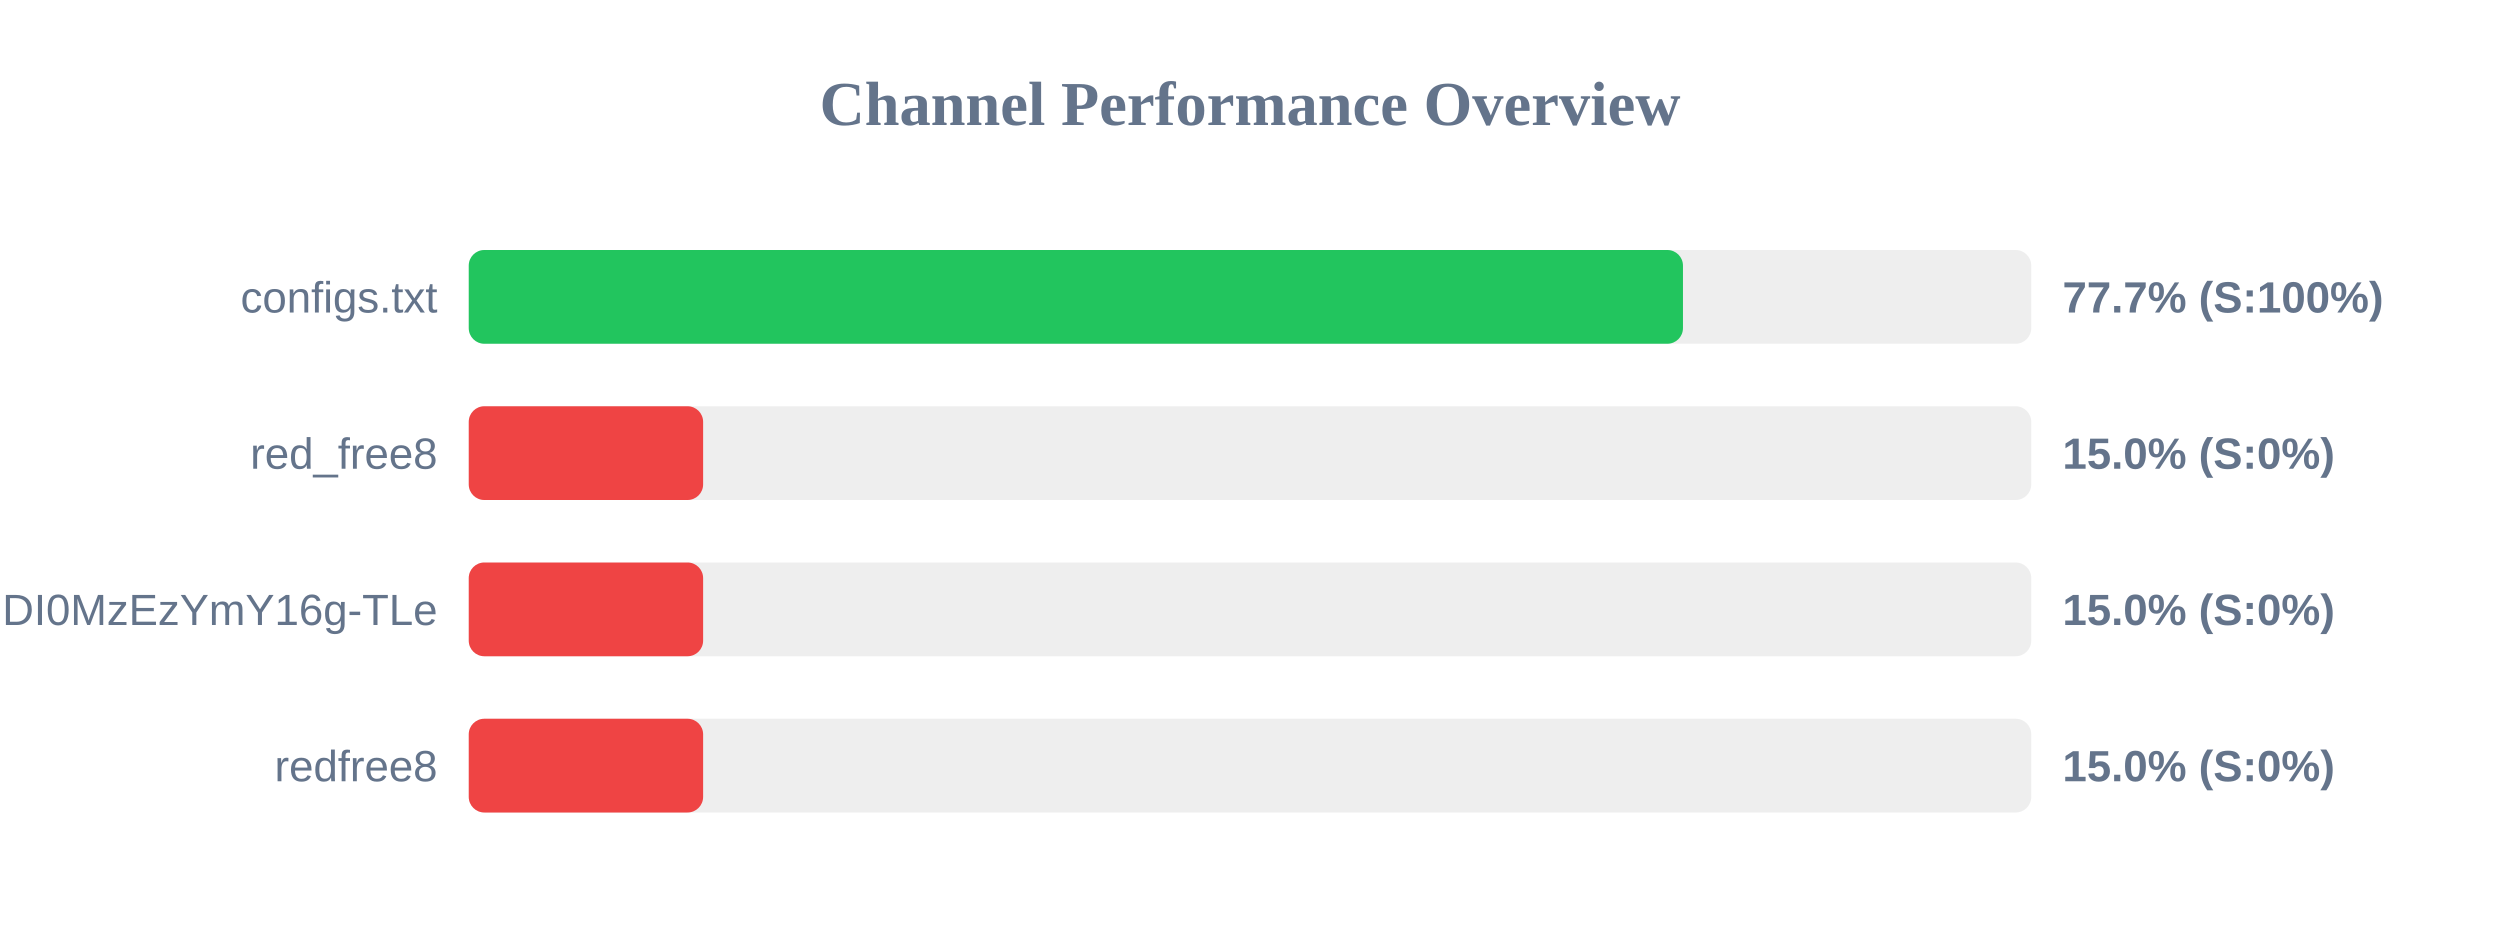
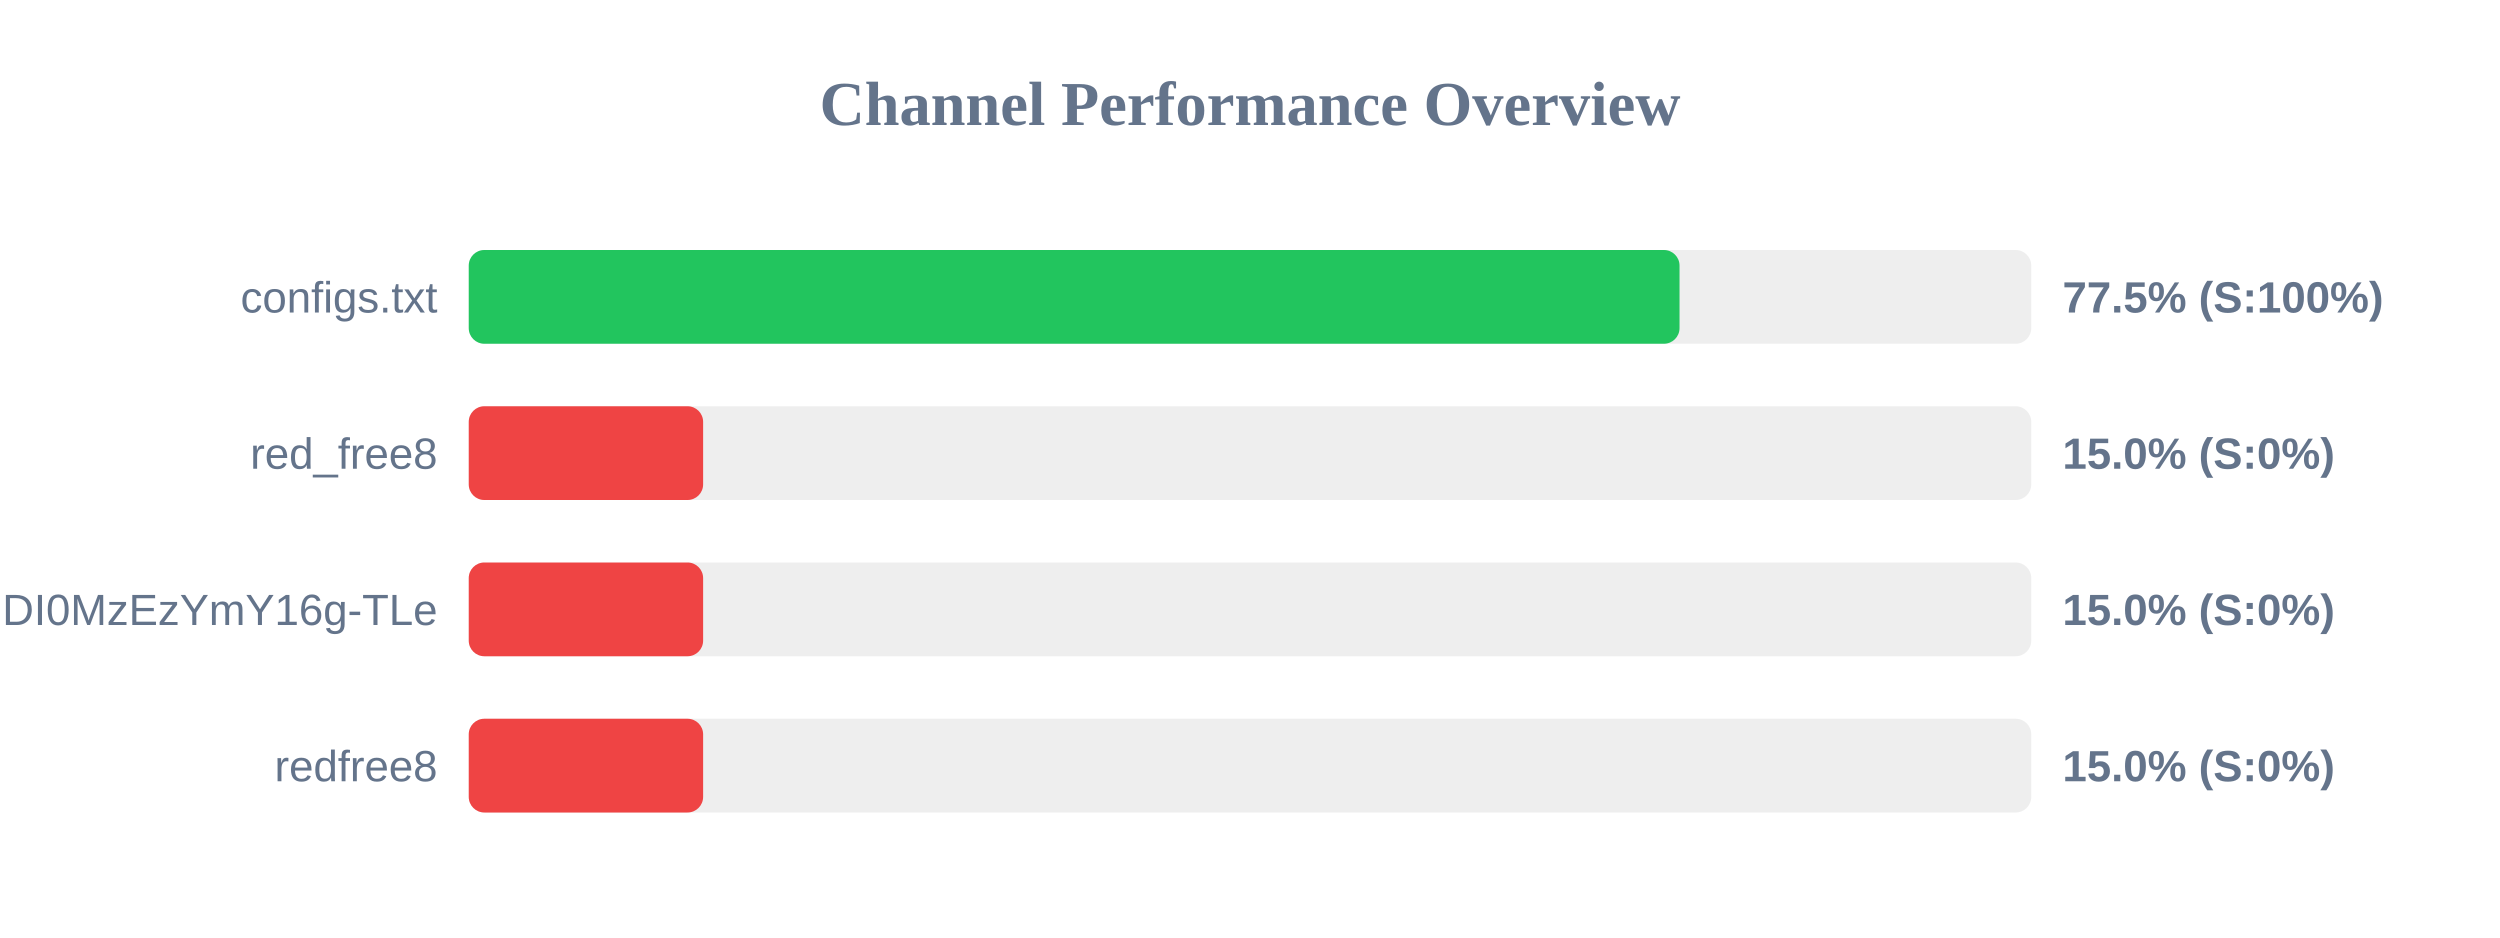
<svg xmlns="http://www.w3.org/2000/svg" width="800" height="300" version="1.1">
  <style>
        .row { font: 14px Arial; fill: #64748b; }
        .score { font: bold 14px Arial; fill: #64748b; }
    </style>
  <text x="400" y="40" text-anchor="middle" font-size="20px" font-weight="bold" fill="#64748b">Channel Performance Overview</text>
  <rect x="150" y="80" width="500" height="30" fill="#eee" rx="5" />
-   <rect x="150" y="80" width="388.55" height="30" fill="#22c55e" rx="5" />
+   <rect x="150" y="80" width="387.45" height="30" fill="#22c55e" rx="5" />
  <text x="140" y="100" text-anchor="end" class="row">configs.txt</text>
-   <text x="660" y="100" text-anchor="start" class="score">77.7% (S:100%)</text>
+   <text x="660" y="100" text-anchor="start" class="score">77.5% (S:100%)</text>
  <rect x="150" y="130" width="500" height="30" fill="#eee" rx="5" />
  <rect x="150" y="130" width="75.0" height="30" fill="#ef4444" rx="5" />
  <text x="140" y="150" text-anchor="end" class="row">red_free8</text>
  <text x="660" y="150" text-anchor="start" class="score">15.0% (S:0%)</text>
  <rect x="150" y="180" width="500" height="30" fill="#eee" rx="5" />
  <rect x="150" y="180" width="75.0" height="30" fill="#ef4444" rx="5" />
  <text x="140" y="200" text-anchor="end" class="row">NjEzODY1NDgyOCwxNzQ1NDI0MzEzYmY16g-TLe</text>
  <text x="660" y="200" text-anchor="start" class="score">15.0% (S:0%)</text>
  <rect x="150" y="230" width="500" height="30" fill="#eee" rx="5" />
  <rect x="150" y="230" width="75.0" height="30" fill="#ef4444" rx="5" />
  <text x="140" y="250" text-anchor="end" class="row">redfree8</text>
  <text x="660" y="250" text-anchor="start" class="score">15.0% (S:0%)</text>
</svg>
